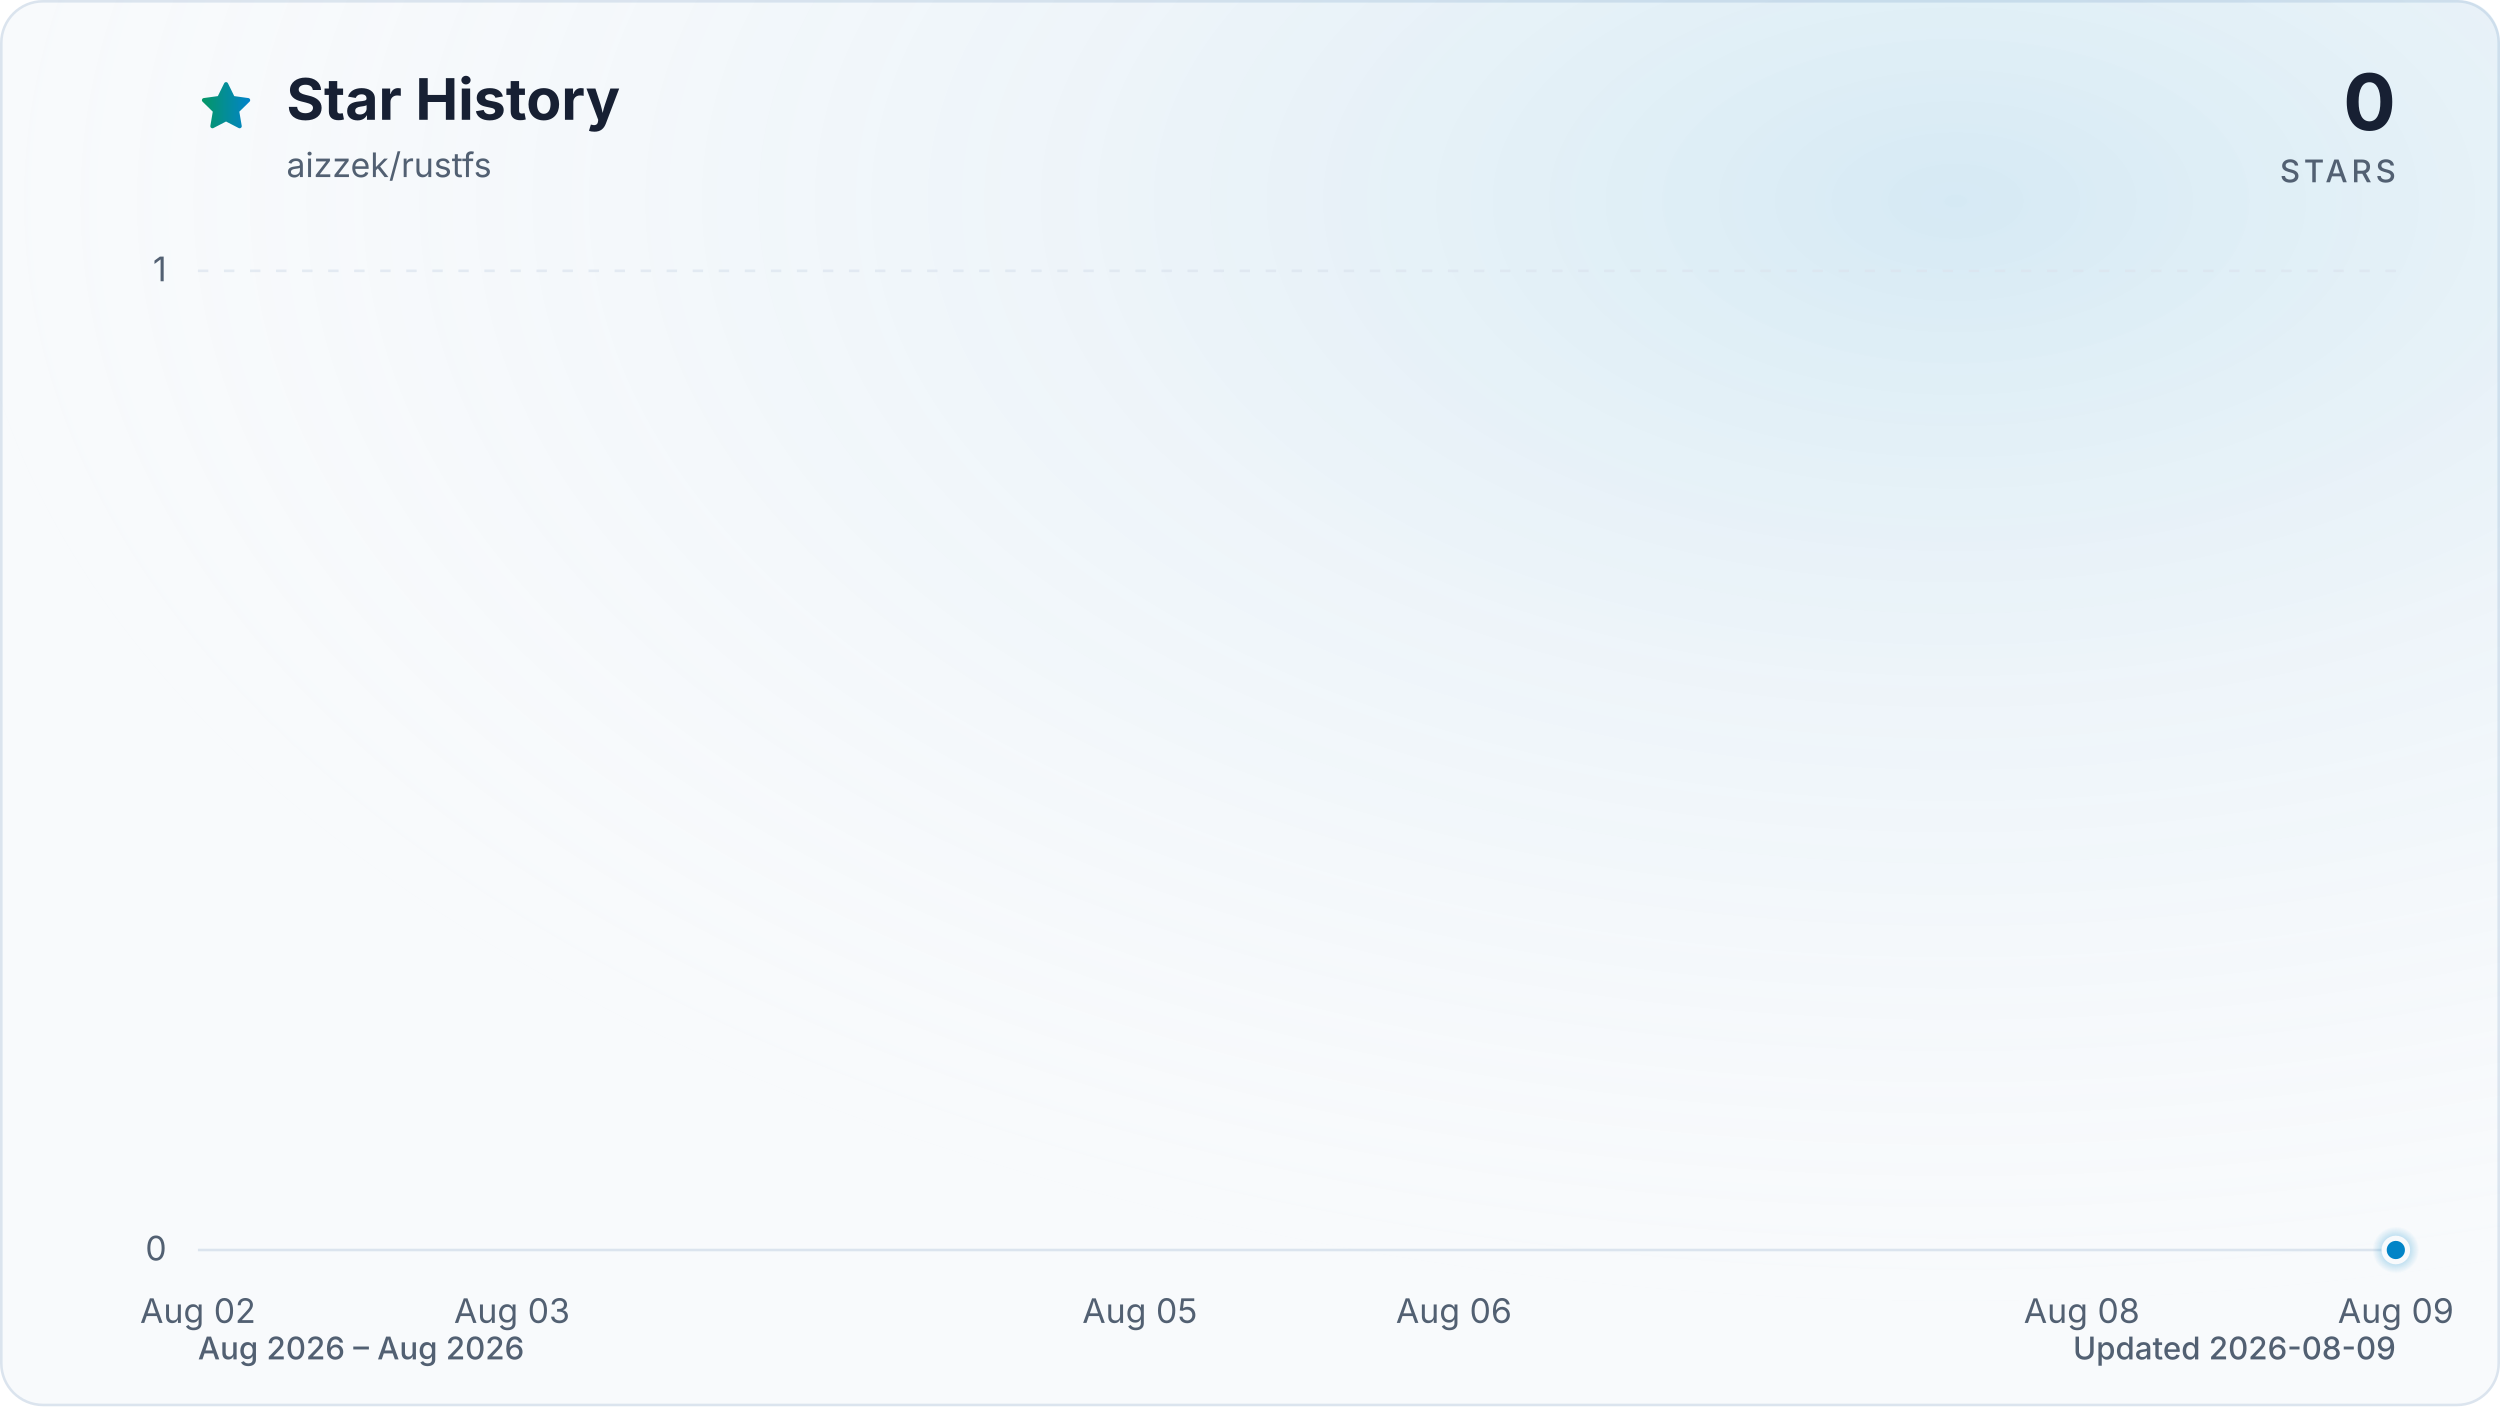
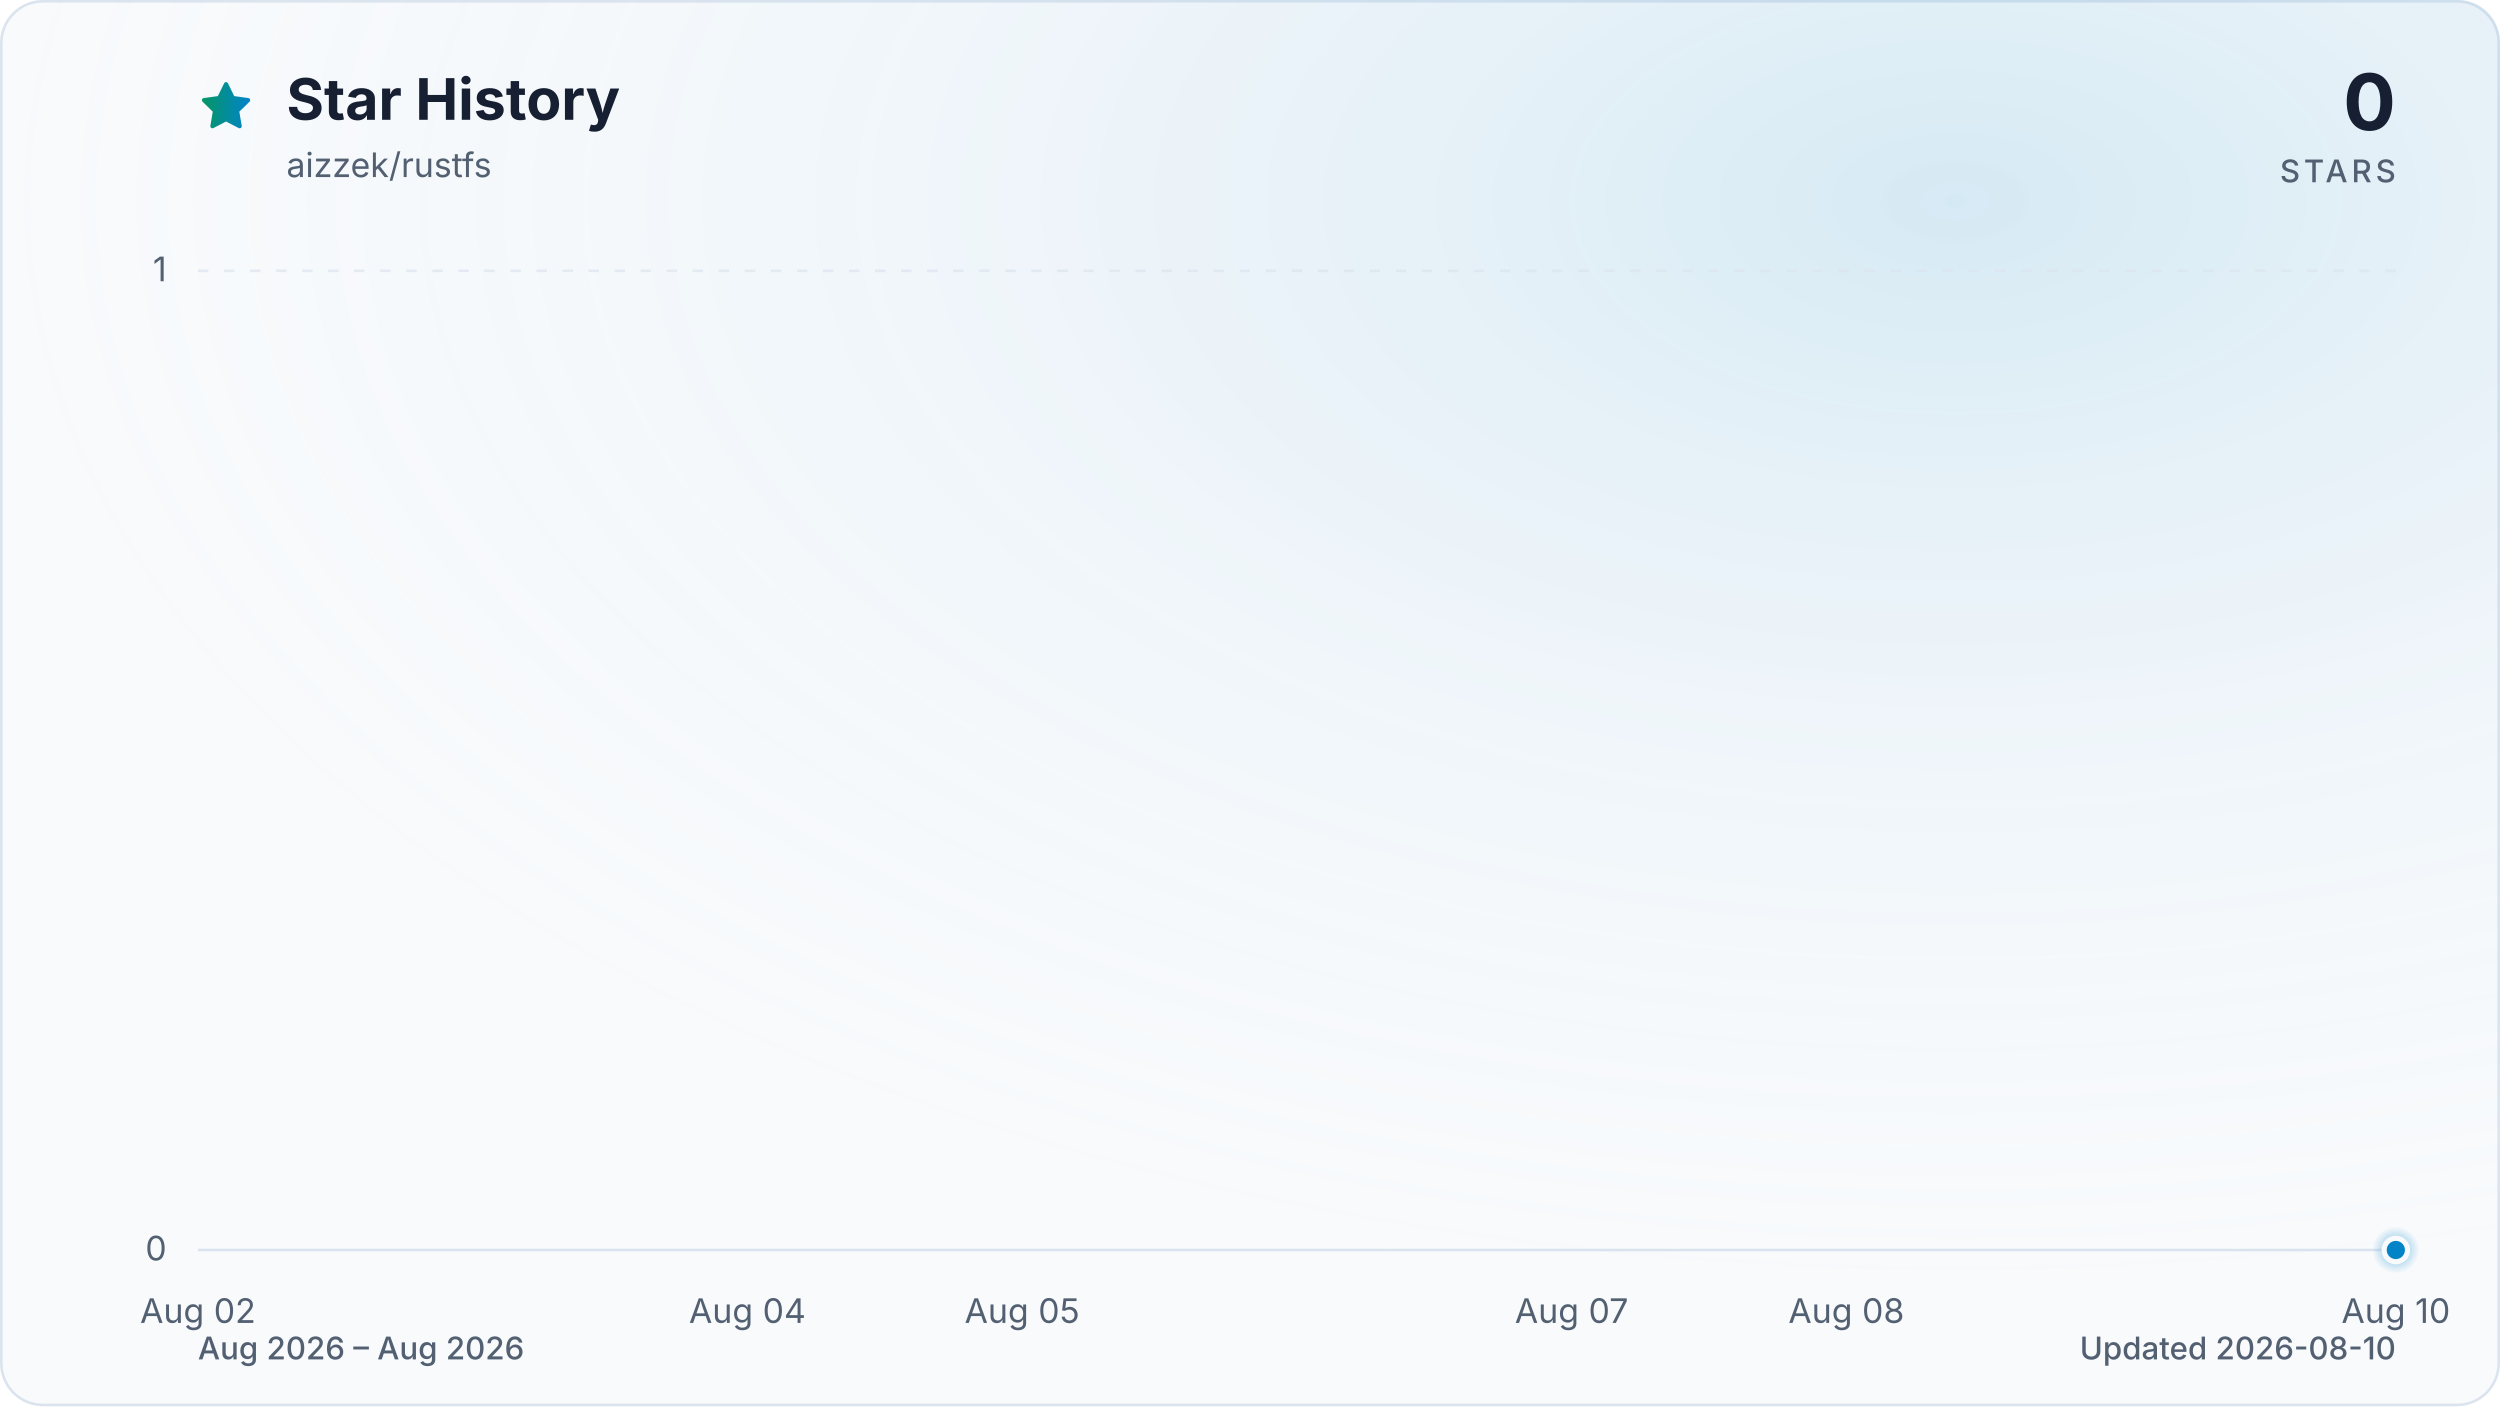
<svg xmlns="http://www.w3.org/2000/svg" viewBox="0 0 960 540" role="img" aria-labelledby="title description" data-style="gradient" data-variant="glow" data-animated="true">
  <defs>
    <linearGradient id="trend" x1="0" y1="0" x2="1" y2="0">
      <stop offset="0%" stop-color="#059669" />
      <stop offset="100%" stop-color="#0284c7" />
    </linearGradient>
    <linearGradient id="area" x1="0" y1="0" x2="0" y2="1">
      <stop offset="0%" stop-color="#059669" stop-opacity="0.30" />
      <stop offset="55%" stop-color="#0284c7" stop-opacity="0.10" />
      <stop offset="100%" stop-color="#0284c7" stop-opacity="0.01" />
    </linearGradient>
    <radialGradient id="marker-halo" cx="50%" cy="50%" r="50%">
      <stop offset="0%" stop-color="#0284c7" stop-opacity="0.55" />
      <stop offset="100%" stop-color="#0284c7" stop-opacity="0" />
    </radialGradient>
    <radialGradient id="surface-glow" cx="78%" cy="14%" r="80%">
      <stop offset="0%" stop-color="#0284c7" stop-opacity="0.14" />
      <stop offset="100%" stop-color="#f8fafc" stop-opacity="0" />
    </radialGradient>
    <filter id="trend-glow" x="-20%" y="-20%" width="140%" height="140%">
      <feGaussianBlur stdDeviation="7" />
    </filter>
  </defs>
  <style>
.trend-enter{transform-box:fill-box;transform-origin:center;animation:trend-enter 520ms cubic-bezier(0.16,1,0.3,1)}
.marker-enter{transform-box:fill-box;transform-origin:center;animation:marker-enter 320ms cubic-bezier(0.16,1,0.3,1) 200ms both}
.marker-pulse{transform-box:fill-box;transform-origin:center;animation:marker-pulse 2.6s ease-out infinite}
@keyframes trend-enter{from{opacity:.35;transform:translateY(10px)}to{opacity:1;transform:translateY(0)}}
@keyframes marker-enter{from{opacity:0;transform:scale(.4)}to{opacity:1;transform:scale(1)}}
@keyframes marker-pulse{0%{opacity:.5;transform:scale(.7)}70%,100%{opacity:0;transform:scale(2.1)}}
@media (prefers-reduced-motion:reduce){.trend-enter,.marker-enter,.marker-pulse{animation:none!important}}
@media (prefers-reduced-motion:reduce){.marker-pulse{opacity:0}}
</style>
  <rect x="0.5" y="0.5" width="959" height="539" fill="#f8fafc" stroke="#dbe4ee" stroke-width="1" rx="16" />
  <rect width="960" height="540" fill="url(#surface-glow)" rx="16" />
  <path d="M12 2.6l2.9 5.9 6.5.9-4.7 4.6 1.1 6.5-5.8-3-5.8 3 1.1-6.5-4.7-4.6 6.5-.9L12 2.6Z" transform="translate(76 30) scale(.9)" fill="url(#trend)" stroke="url(#trend)" stroke-width="1.8" stroke-linejoin="round" aria-hidden="true" />
  <text x="110" y="46" fill="#172033" font-family="ui-sans-serif, system-ui, -apple-system, BlinkMacSystemFont, 'Segoe UI', sans-serif" font-size="22" font-weight="700">Star History</text>
  <text x="110" y="68" fill="#526072" font-family="ui-sans-serif, system-ui, -apple-system, BlinkMacSystemFont, 'Segoe UI', sans-serif" font-size="13">aizzek/rustfs</text>
  <text x="920" y="50" fill="#172033" font-family="ui-sans-serif, system-ui, -apple-system, BlinkMacSystemFont, 'Segoe UI', sans-serif" font-size="30" font-weight="700" text-anchor="end">0</text>
  <text x="920" y="70" fill="#526072" font-family="ui-sans-serif, system-ui, -apple-system, BlinkMacSystemFont, 'Segoe UI', sans-serif" font-size="12" font-weight="500" letter-spacing="1.5" text-anchor="end">STARS</text>
  <line x1="76" y1="480.0" x2="920" y2="480.0" stroke="#dbe4ee" stroke-width="1" stroke-dasharray="0" opacity="1" />
  <text x="64" y="484.0" fill="#526072" font-family="ui-sans-serif, system-ui, -apple-system, BlinkMacSystemFont, 'Segoe UI', sans-serif" font-size="13" text-anchor="end">0</text>
  <line x1="76" y1="104.0" x2="920" y2="104.0" stroke="#dbe4ee" stroke-width="1" stroke-dasharray="4 6" opacity="0.7" />
  <text x="64" y="108.0" fill="#526072" font-family="ui-sans-serif, system-ui, -apple-system, BlinkMacSystemFont, 'Segoe UI', sans-serif" font-size="13" text-anchor="end">1</text>
  <text x="76.0" y="508" fill="#526072" font-family="ui-sans-serif, system-ui, -apple-system, BlinkMacSystemFont, 'Segoe UI', sans-serif" font-size="13" text-anchor="middle">Aug 02</text>
-   <text x="196.6" y="508" fill="#526072" font-family="ui-sans-serif, system-ui, -apple-system, BlinkMacSystemFont, 'Segoe UI', sans-serif" font-size="13" text-anchor="middle">Aug 03</text>
-   <text x="437.7" y="508" fill="#526072" font-family="ui-sans-serif, system-ui, -apple-system, BlinkMacSystemFont, 'Segoe UI', sans-serif" font-size="13" text-anchor="middle">Aug 05</text>
-   <text x="558.3" y="508" fill="#526072" font-family="ui-sans-serif, system-ui, -apple-system, BlinkMacSystemFont, 'Segoe UI', sans-serif" font-size="13" text-anchor="middle">Aug 06</text>
-   <text x="799.4" y="508" fill="#526072" font-family="ui-sans-serif, system-ui, -apple-system, BlinkMacSystemFont, 'Segoe UI', sans-serif" font-size="13" text-anchor="middle">Aug 08</text>
-   <text x="920.0" y="508" fill="#526072" font-family="ui-sans-serif, system-ui, -apple-system, BlinkMacSystemFont, 'Segoe UI', sans-serif" font-size="13" text-anchor="middle">Aug 09</text>
+   <text x="287.0" y="508" fill="#526072" font-family="ui-sans-serif, system-ui, -apple-system, BlinkMacSystemFont, 'Segoe UI', sans-serif" font-size="13" text-anchor="middle">Aug 04</text>
+   <text x="392.5" y="508" fill="#526072" font-family="ui-sans-serif, system-ui, -apple-system, BlinkMacSystemFont, 'Segoe UI', sans-serif" font-size="13" text-anchor="middle">Aug 05</text>
+   <text x="603.5" y="508" fill="#526072" font-family="ui-sans-serif, system-ui, -apple-system, BlinkMacSystemFont, 'Segoe UI', sans-serif" font-size="13" text-anchor="middle">Aug 07</text>
+   <text x="709.0" y="508" fill="#526072" font-family="ui-sans-serif, system-ui, -apple-system, BlinkMacSystemFont, 'Segoe UI', sans-serif" font-size="13" text-anchor="middle">Aug 08</text>
+   <text x="920.0" y="508" fill="#526072" font-family="ui-sans-serif, system-ui, -apple-system, BlinkMacSystemFont, 'Segoe UI', sans-serif" font-size="13" text-anchor="middle">Aug 10</text>
  <g class="trend-enter">
-     <path d="M 76.0 480.0 C 116.2 480.0, 156.4 480.0, 196.6 480.0 C 236.8 480.0, 277.0 480.0, 317.1 480.0 C 357.3 480.0, 397.5 480.0, 437.7 480.0 C 477.9 480.0, 518.1 480.0, 558.3 480.0 C 598.5 480.0, 638.7 480.0, 678.9 480.0 C 719.0 480.0, 759.2 480.0, 799.4 480.0 C 839.6 480.0, 879.8 480.0, 920.0 480.0 L 920.0 480.0 L 76.0 480.0 Z" fill="url(#area)" />
-     <path d="M 76.0 480.0 C 116.2 480.0, 156.4 480.0, 196.6 480.0 C 236.8 480.0, 277.0 480.0, 317.1 480.0 C 357.3 480.0, 397.5 480.0, 437.7 480.0 C 477.9 480.0, 518.1 480.0, 558.3 480.0 C 598.5 480.0, 638.7 480.0, 678.9 480.0 C 719.0 480.0, 759.2 480.0, 799.4 480.0 C 839.6 480.0, 879.8 480.0, 920.0 480.0" fill="none" stroke="url(#trend)" stroke-width="12" stroke-linecap="round" stroke-linejoin="round" opacity="0.16" filter="url(#trend-glow)" />
-     <path d="M 76.0 480.0 C 116.2 480.0, 156.4 480.0, 196.6 480.0 C 236.8 480.0, 277.0 480.0, 317.1 480.0 C 357.3 480.0, 397.5 480.0, 437.7 480.0 C 477.9 480.0, 518.1 480.0, 558.3 480.0 C 598.5 480.0, 638.7 480.0, 678.9 480.0 C 719.0 480.0, 759.2 480.0, 799.4 480.0 C 839.6 480.0, 879.8 480.0, 920.0 480.0" fill="none" stroke="url(#trend)" stroke-width="3" stroke-linecap="round" stroke-linejoin="round" />
+     <path d="M 76.0 480.0 C 111.2 480.0, 146.3 480.0, 181.5 480.0 C 216.7 480.0, 251.8 480.0, 287.0 480.0 C 322.2 480.0, 357.3 480.0, 392.5 480.0 C 427.7 480.0, 462.8 480.0, 498.0 480.0 C 533.2 480.0, 568.3 480.0, 603.5 480.0 C 638.7 480.0, 673.8 480.0, 709.0 480.0 C 744.2 480.0, 779.3 480.0, 814.5 480.0 C 849.7 480.0, 884.8 480.0, 920.0 480.0 L 920.0 480.0 L 76.0 480.0 Z" fill="url(#area)" />
+     <path d="M 76.0 480.0 C 111.2 480.0, 146.3 480.0, 181.5 480.0 C 216.7 480.0, 251.8 480.0, 287.0 480.0 C 322.2 480.0, 357.3 480.0, 392.5 480.0 C 427.7 480.0, 462.8 480.0, 498.0 480.0 C 533.2 480.0, 568.3 480.0, 603.5 480.0 C 638.7 480.0, 673.8 480.0, 709.0 480.0 C 744.2 480.0, 779.3 480.0, 814.5 480.0 C 849.7 480.0, 884.8 480.0, 920.0 480.0" fill="none" stroke="url(#trend)" stroke-width="12" stroke-linecap="round" stroke-linejoin="round" opacity="0.16" filter="url(#trend-glow)" />
+     <path d="M 76.0 480.0 C 111.2 480.0, 146.3 480.0, 181.5 480.0 C 216.7 480.0, 251.8 480.0, 287.0 480.0 C 322.2 480.0, 357.3 480.0, 392.5 480.0 C 427.7 480.0, 462.8 480.0, 498.0 480.0 C 533.2 480.0, 568.3 480.0, 603.5 480.0 C 638.7 480.0, 673.8 480.0, 709.0 480.0 C 744.2 480.0, 779.3 480.0, 814.5 480.0 C 849.7 480.0, 884.8 480.0, 920.0 480.0" fill="none" stroke="url(#trend)" stroke-width="3" stroke-linecap="round" stroke-linejoin="round" />
  </g>
  <g class="marker-enter">
    <circle class="marker-pulse" cx="920.0" cy="480.0" r="9" fill="url(#marker-halo)" />
    <circle cx="920.0" cy="480.0" r="4.5" fill="#0284c7" stroke="#f8fafc" stroke-width="2" />
  </g>
  <text x="76" y="522" fill="#526072" font-family="ui-sans-serif, system-ui, -apple-system, BlinkMacSystemFont, 'Segoe UI', sans-serif" font-size="12" font-weight="500">Aug 2026 – Aug 2026</text>
-   <text x="920" y="522" fill="#526072" font-family="ui-sans-serif, system-ui, -apple-system, BlinkMacSystemFont, 'Segoe UI', sans-serif" font-size="12" font-weight="500" text-anchor="end">Updated 2026-08-09</text>
+   <text x="920" y="522" fill="#526072" font-family="ui-sans-serif, system-ui, -apple-system, BlinkMacSystemFont, 'Segoe UI', sans-serif" font-size="12" font-weight="500" text-anchor="end">Updated 2026-08-10</text>
</svg>
